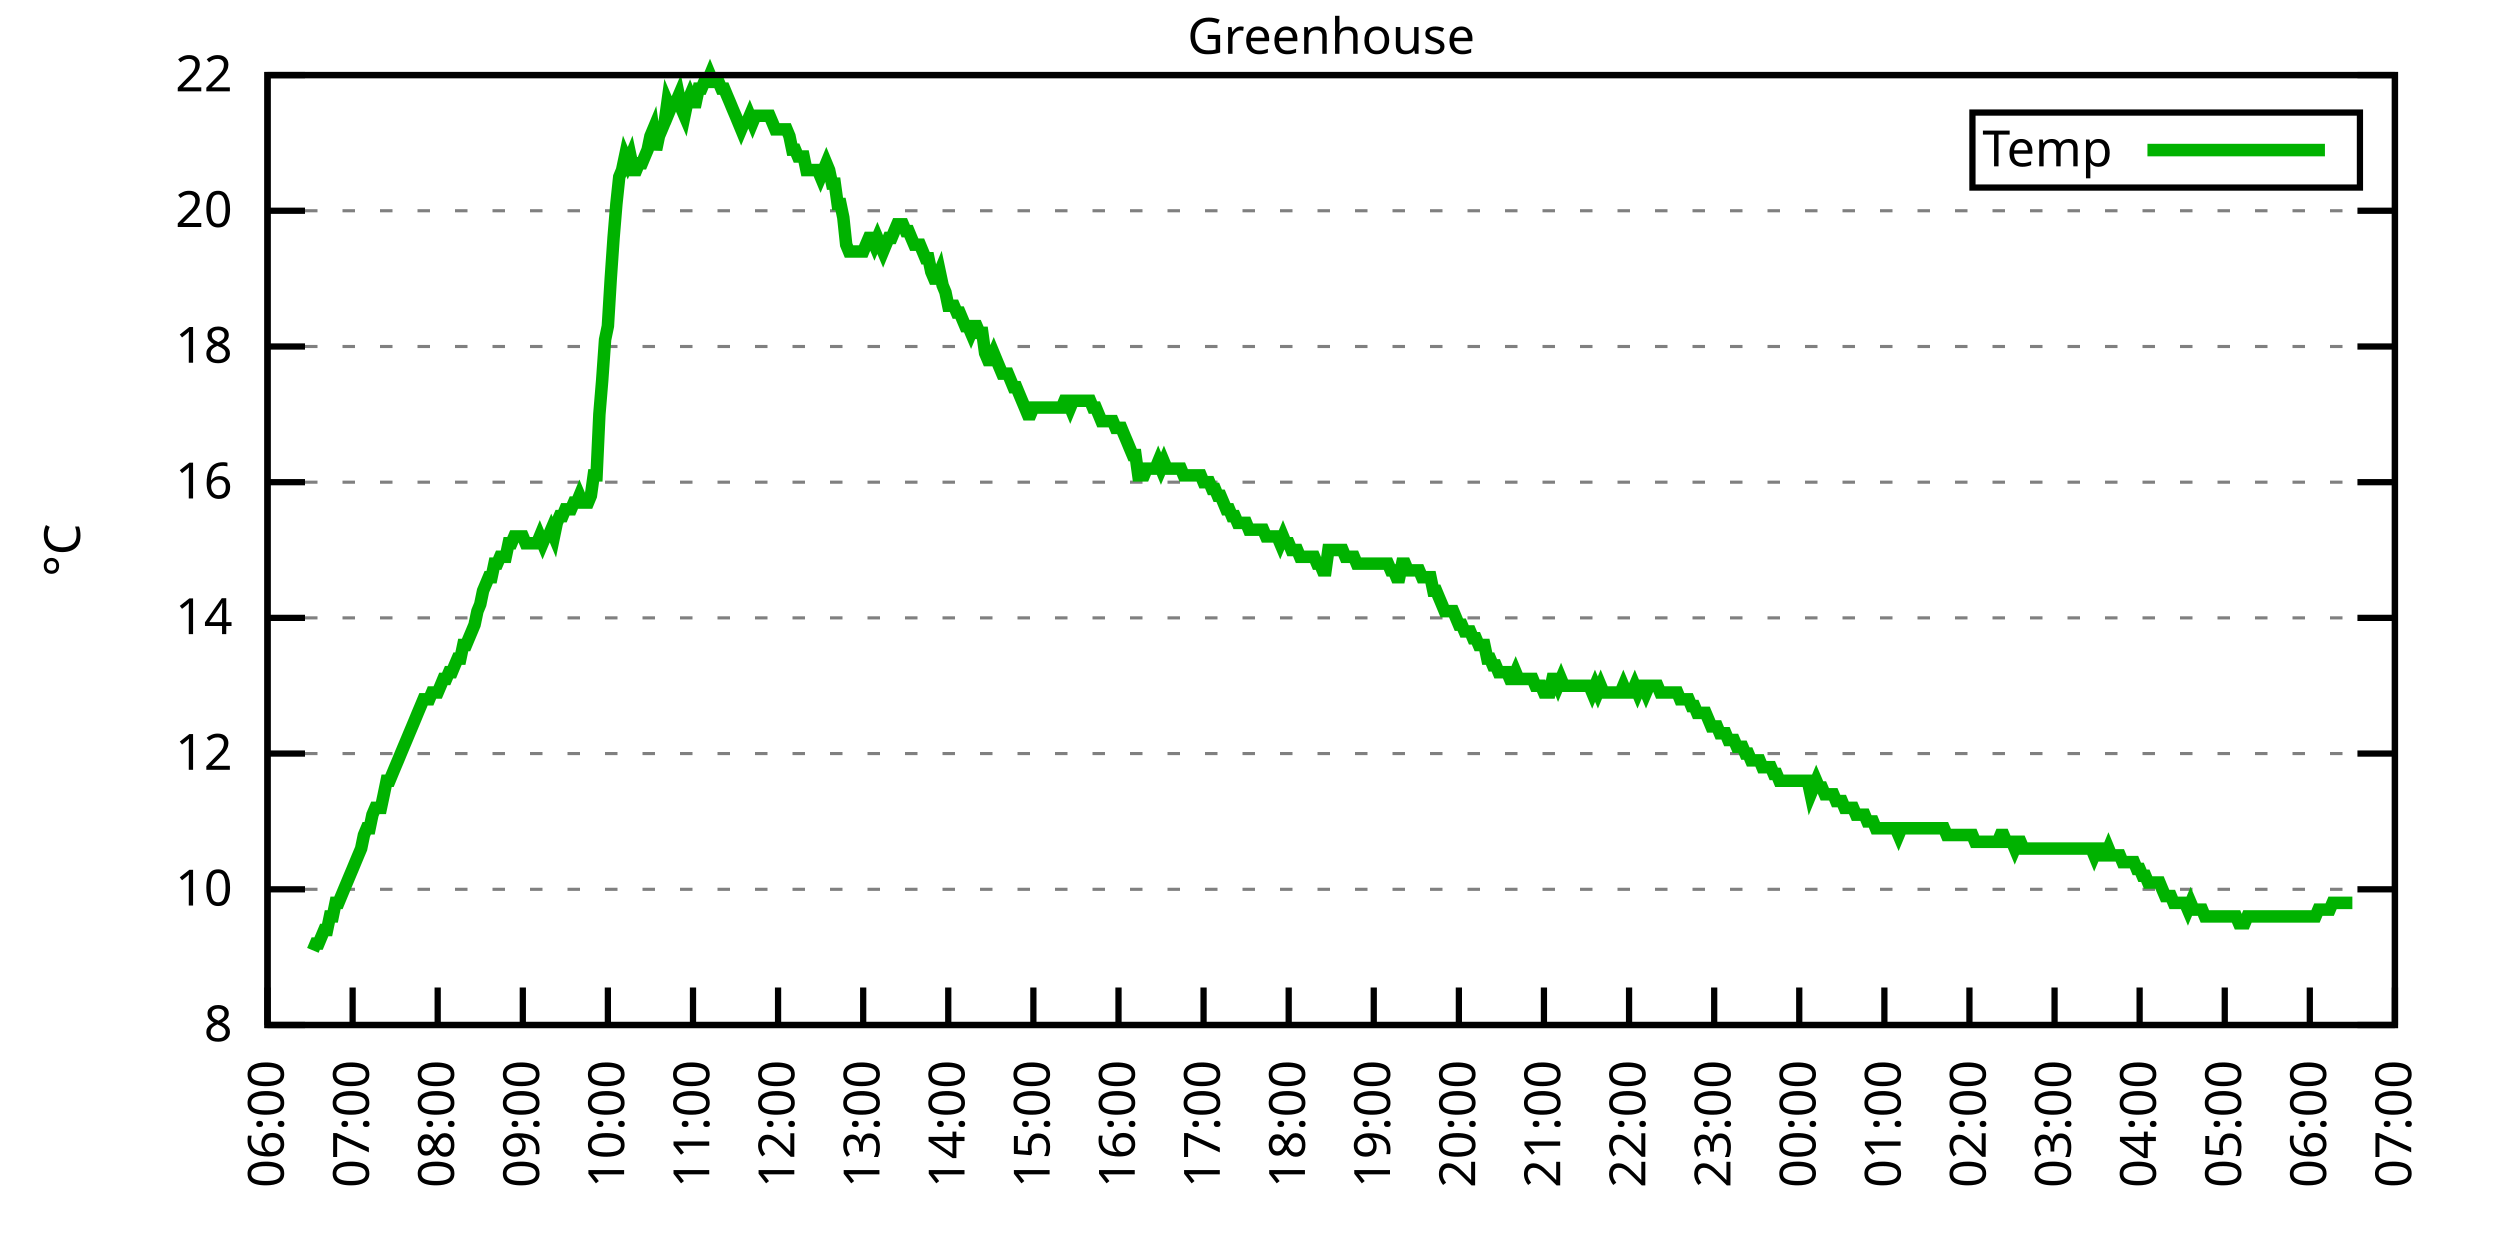
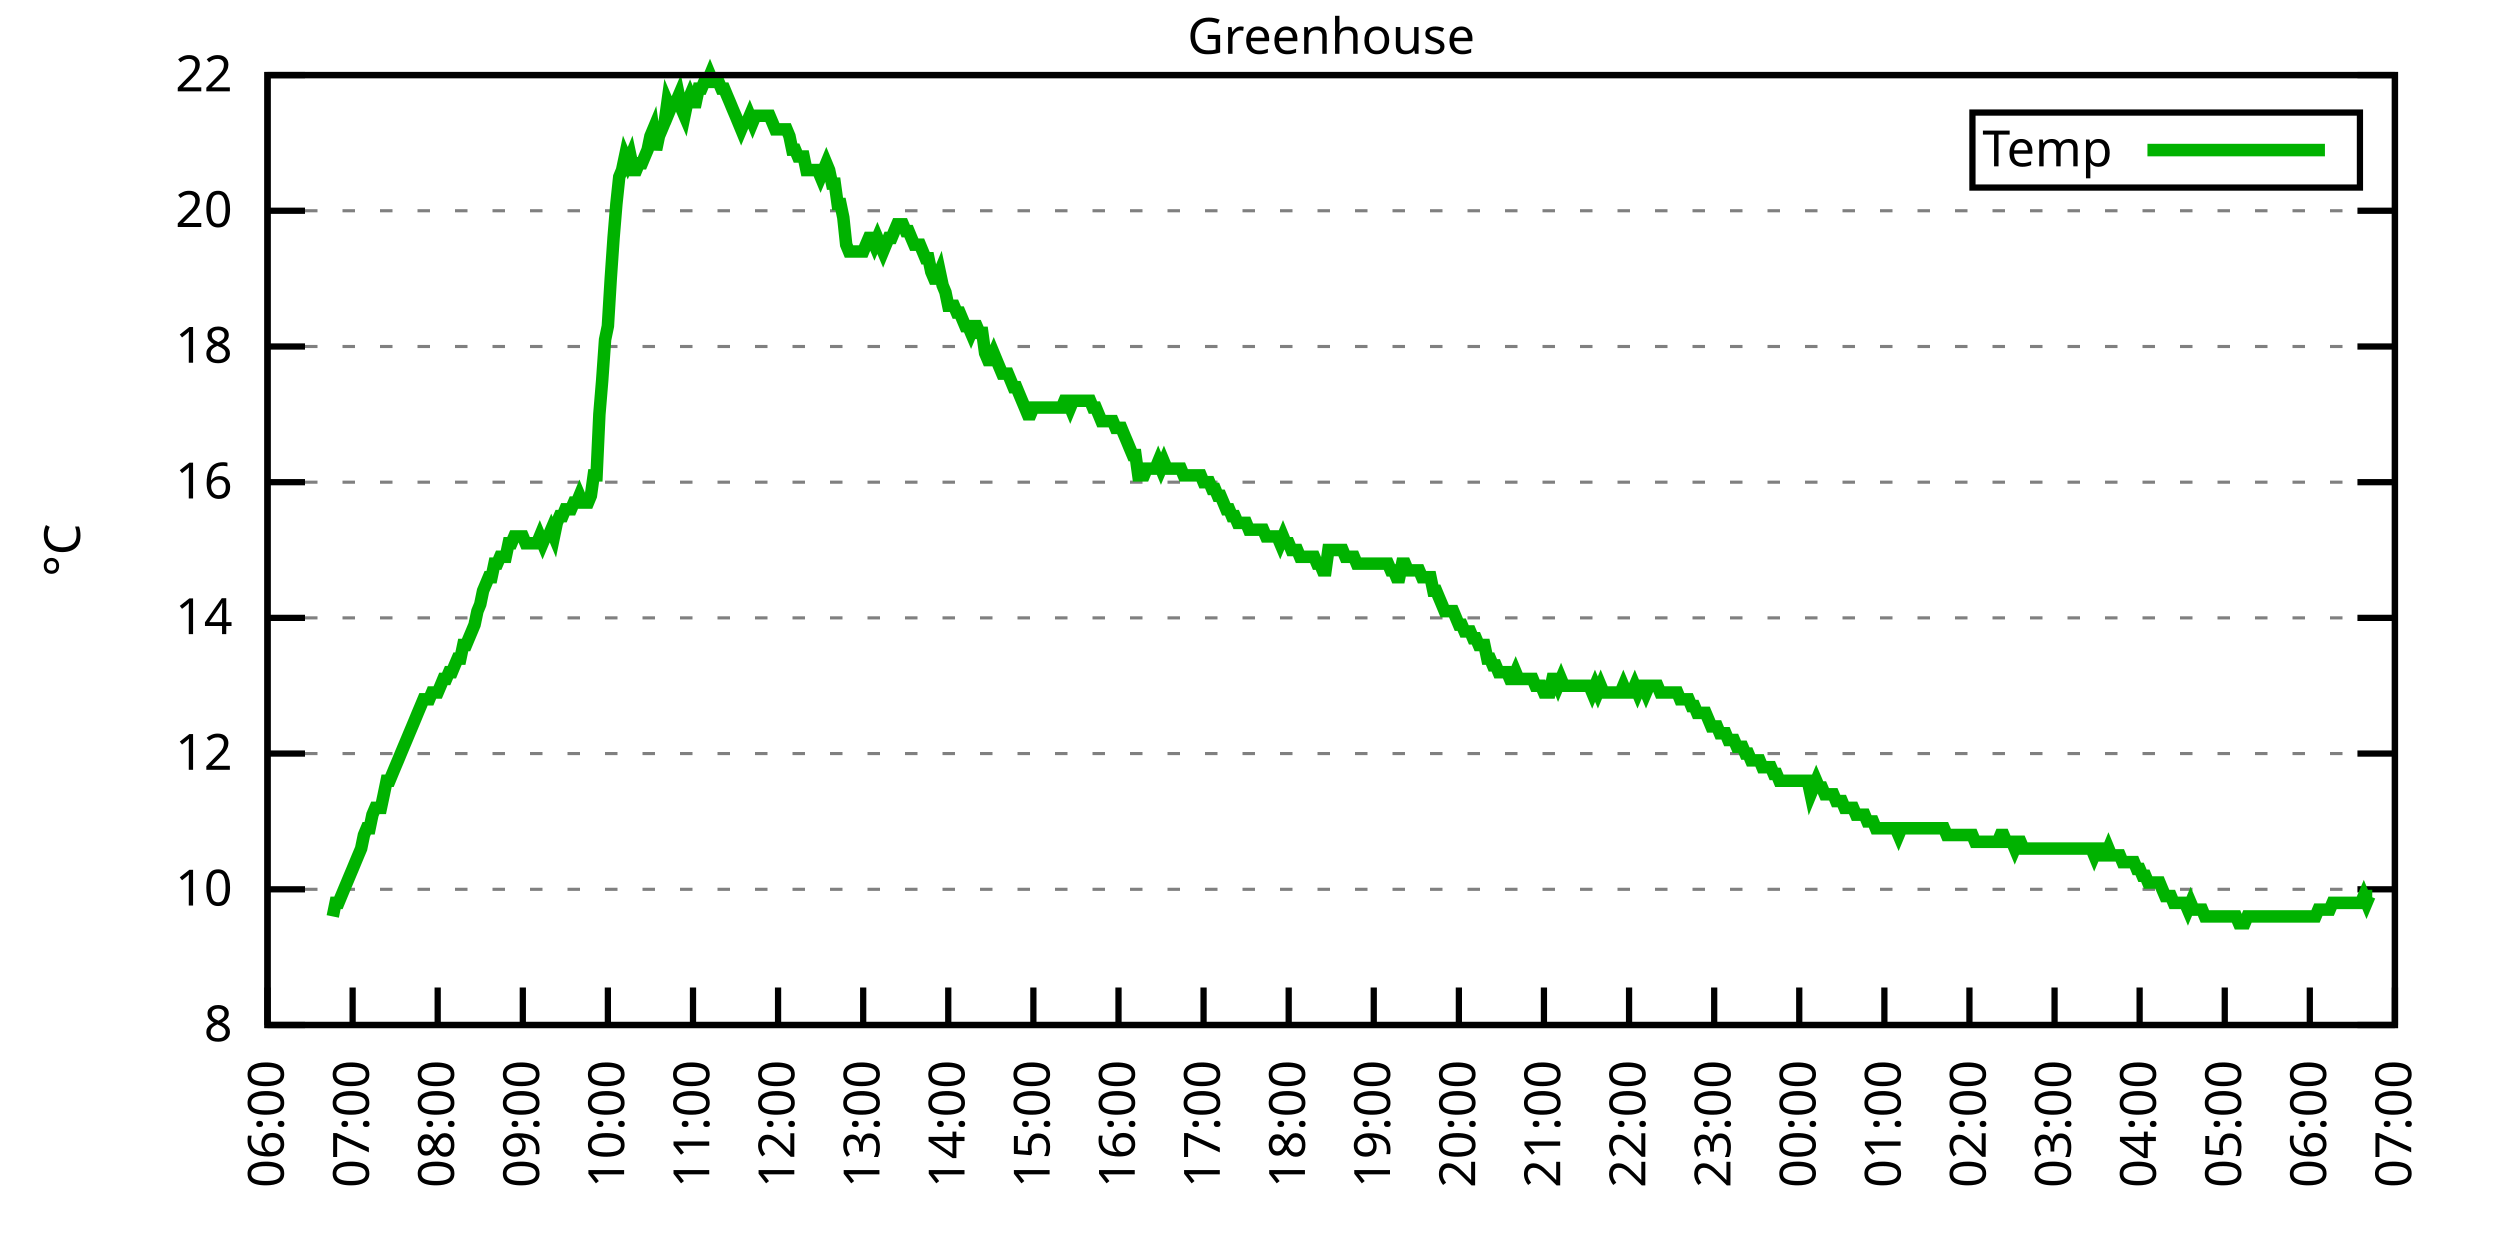
<svg xmlns="http://www.w3.org/2000/svg" xmlns:xlink="http://www.w3.org/1999/xlink" width="400" height="200" viewBox="0 0 400 200">
  <g id="gnuplot_canvas">
    <rect x="0" y="0" width="400" height="200" fill="none" />
    <defs>
      <circle id="gpDot" r="0.5" stroke-width="0.5" stroke="currentColor" />
      <path id="gpPt0" stroke-width="0.333" stroke="currentColor" d="M-1,0 h2 M0,-1 v2" />
      <path id="gpPt1" stroke-width="0.333" stroke="currentColor" d="M-1,-1 L1,1 M1,-1 L-1,1" />
      <path id="gpPt2" stroke-width="0.333" stroke="currentColor" d="M-1,0 L1,0 M0,-1 L0,1 M-1,-1 L1,1 M-1,1 L1,-1" />
      <rect id="gpPt3" stroke-width="0.333" stroke="currentColor" x="-1" y="-1" width="2" height="2" />
      <rect id="gpPt4" stroke-width="0.333" stroke="currentColor" fill="currentColor" x="-1" y="-1" width="2" height="2" />
      <circle id="gpPt5" stroke-width="0.333" stroke="currentColor" cx="0" cy="0" r="1" />
      <use xlink:href="#gpPt5" id="gpPt6" fill="currentColor" stroke="none" />
      <path id="gpPt7" stroke-width="0.333" stroke="currentColor" d="M0,-1.33 L-1.33,0.67 L1.33,0.67 z" />
      <use xlink:href="#gpPt7" id="gpPt8" fill="currentColor" stroke="none" />
      <use xlink:href="#gpPt7" id="gpPt9" stroke="currentColor" transform="rotate(180)" />
      <use xlink:href="#gpPt9" id="gpPt10" fill="currentColor" stroke="none" />
      <use xlink:href="#gpPt3" id="gpPt11" stroke="currentColor" transform="rotate(45)" />
      <use xlink:href="#gpPt11" id="gpPt12" fill="currentColor" stroke="none" />
      <path id="gpPt13" stroke-width="0.333" stroke="currentColor" d="M0,1.330 L1.265,0.411 L0.782,-1.067 L-0.782,-1.076 L-1.265,0.411 z" />
      <use xlink:href="#gpPt13" id="gpPt14" fill="currentColor" stroke="none" />
      <filter id="textbox" filterUnits="objectBoundingBox" x="0" y="0" height="1" width="1">
        <feFlood flood-color="white" flood-opacity="1" result="bgnd" />
        <feComposite in="SourceGraphic" in2="bgnd" operator="atop" />
      </filter>
      <filter id="greybox" filterUnits="objectBoundingBox" x="0" y="0" height="1" width="1">
        <feFlood flood-color="lightgrey" flood-opacity="1" result="grey" />
        <feComposite in="SourceGraphic" in2="grey" operator="atop" />
      </filter>
    </defs>
    <g fill="none" color="white" stroke="currentColor" stroke-width="1.00" stroke-linecap="butt" stroke-linejoin="miter">
</g>
    <g fill="none" color="black" stroke="currentColor" stroke-width="1.00" stroke-linecap="butt" stroke-linejoin="miter">
      <g stroke="none" shape-rendering="crispEdges">
        <polygon fill="rgb(255, 255, 255)" points="42.80,164.00 383.18,164.00 383.18,12.02 42.80,12.02 " />
      </g>
    </g>
    <g fill="none" color="black" stroke="currentColor" stroke-width="1.00" stroke-linecap="butt" stroke-linejoin="miter">
</g>
    <g fill="none" color="black" stroke="black" stroke-width="0.50" stroke-linecap="butt" stroke-linejoin="miter">
</g>
    <g fill="none" color="gray" stroke="currentColor" stroke-width="0.50" stroke-linecap="butt" stroke-linejoin="miter">
      <path stroke="gray" stroke-dasharray="2,4" class="gridline" d="M42.80,164.00 L383.19,164.00  " />
    </g>
    <g fill="none" color="gray" stroke="gray" stroke-width="1.00" stroke-linecap="butt" stroke-linejoin="miter">
</g>
    <g fill="none" color="black" stroke="currentColor" stroke-width="1.00" stroke-linecap="butt" stroke-linejoin="miter">
      <path stroke="black" d="M42.80,164.00 L48.80,164.00 M383.19,164.00 L377.19,164.00  " />
      <g transform="translate(37.20,166.60)" stroke="none" fill="black" font-family="Sans" font-size="8.00" text-anchor="end">
        <text>
          <tspan font-family="Sans"> 8</tspan>
        </text>
      </g>
    </g>
    <g fill="none" color="black" stroke="currentColor" stroke-width="1.00" stroke-linecap="butt" stroke-linejoin="miter">
</g>
    <g fill="none" color="black" stroke="black" stroke-width="0.50" stroke-linecap="butt" stroke-linejoin="miter">
</g>
    <g fill="none" color="gray" stroke="currentColor" stroke-width="0.50" stroke-linecap="butt" stroke-linejoin="miter">
      <path stroke="gray" stroke-dasharray="2,4" class="gridline" d="M42.80,142.29 L383.19,142.29  " />
    </g>
    <g fill="none" color="gray" stroke="gray" stroke-width="1.00" stroke-linecap="butt" stroke-linejoin="miter">
</g>
    <g fill="none" color="black" stroke="currentColor" stroke-width="1.00" stroke-linecap="butt" stroke-linejoin="miter">
      <path stroke="black" d="M42.80,142.29 L48.80,142.29 M383.19,142.29 L377.19,142.29  " />
      <g transform="translate(37.20,144.89)" stroke="none" fill="black" font-family="Sans" font-size="8.00" text-anchor="end">
        <text>
          <tspan font-family="Sans"> 10</tspan>
        </text>
      </g>
    </g>
    <g fill="none" color="black" stroke="currentColor" stroke-width="1.00" stroke-linecap="butt" stroke-linejoin="miter">
</g>
    <g fill="none" color="black" stroke="black" stroke-width="0.50" stroke-linecap="butt" stroke-linejoin="miter">
</g>
    <g fill="none" color="gray" stroke="currentColor" stroke-width="0.50" stroke-linecap="butt" stroke-linejoin="miter">
      <path stroke="gray" stroke-dasharray="2,4" class="gridline" d="M42.80,120.57 L383.19,120.57  " />
    </g>
    <g fill="none" color="gray" stroke="gray" stroke-width="1.00" stroke-linecap="butt" stroke-linejoin="miter">
</g>
    <g fill="none" color="black" stroke="currentColor" stroke-width="1.00" stroke-linecap="butt" stroke-linejoin="miter">
      <path stroke="black" d="M42.80,120.57 L48.80,120.57 M383.19,120.57 L377.19,120.57  " />
      <g transform="translate(37.20,123.17)" stroke="none" fill="black" font-family="Sans" font-size="8.00" text-anchor="end">
        <text>
          <tspan font-family="Sans"> 12</tspan>
        </text>
      </g>
    </g>
    <g fill="none" color="black" stroke="currentColor" stroke-width="1.00" stroke-linecap="butt" stroke-linejoin="miter">
</g>
    <g fill="none" color="black" stroke="black" stroke-width="0.50" stroke-linecap="butt" stroke-linejoin="miter">
</g>
    <g fill="none" color="gray" stroke="currentColor" stroke-width="0.50" stroke-linecap="butt" stroke-linejoin="miter">
      <path stroke="gray" stroke-dasharray="2,4" class="gridline" d="M42.80,98.86 L383.19,98.86  " />
    </g>
    <g fill="none" color="gray" stroke="gray" stroke-width="1.00" stroke-linecap="butt" stroke-linejoin="miter">
</g>
    <g fill="none" color="black" stroke="currentColor" stroke-width="1.00" stroke-linecap="butt" stroke-linejoin="miter">
      <path stroke="black" d="M42.80,98.86 L48.80,98.86 M383.19,98.86 L377.19,98.86  " />
      <g transform="translate(37.20,101.46)" stroke="none" fill="black" font-family="Sans" font-size="8.00" text-anchor="end">
        <text>
          <tspan font-family="Sans"> 14</tspan>
        </text>
      </g>
    </g>
    <g fill="none" color="black" stroke="currentColor" stroke-width="1.00" stroke-linecap="butt" stroke-linejoin="miter">
</g>
    <g fill="none" color="black" stroke="black" stroke-width="0.50" stroke-linecap="butt" stroke-linejoin="miter">
</g>
    <g fill="none" color="gray" stroke="currentColor" stroke-width="0.50" stroke-linecap="butt" stroke-linejoin="miter">
      <path stroke="gray" stroke-dasharray="2,4" class="gridline" d="M42.80,77.15 L383.19,77.15  " />
    </g>
    <g fill="none" color="gray" stroke="gray" stroke-width="1.00" stroke-linecap="butt" stroke-linejoin="miter">
</g>
    <g fill="none" color="black" stroke="currentColor" stroke-width="1.00" stroke-linecap="butt" stroke-linejoin="miter">
      <path stroke="black" d="M42.80,77.15 L48.80,77.15 M383.19,77.15 L377.19,77.15  " />
      <g transform="translate(37.20,79.75)" stroke="none" fill="black" font-family="Sans" font-size="8.00" text-anchor="end">
        <text>
          <tspan font-family="Sans"> 16</tspan>
        </text>
      </g>
    </g>
    <g fill="none" color="black" stroke="currentColor" stroke-width="1.00" stroke-linecap="butt" stroke-linejoin="miter">
</g>
    <g fill="none" color="black" stroke="black" stroke-width="0.50" stroke-linecap="butt" stroke-linejoin="miter">
</g>
    <g fill="none" color="gray" stroke="currentColor" stroke-width="0.50" stroke-linecap="butt" stroke-linejoin="miter">
      <path stroke="gray" stroke-dasharray="2,4" class="gridline" d="M42.80,55.44 L383.19,55.44  " />
    </g>
    <g fill="none" color="gray" stroke="gray" stroke-width="1.00" stroke-linecap="butt" stroke-linejoin="miter">
</g>
    <g fill="none" color="black" stroke="currentColor" stroke-width="1.00" stroke-linecap="butt" stroke-linejoin="miter">
      <path stroke="black" d="M42.80,55.44 L48.80,55.44 M383.19,55.44 L377.19,55.44  " />
      <g transform="translate(37.20,58.04)" stroke="none" fill="black" font-family="Sans" font-size="8.00" text-anchor="end">
        <text>
          <tspan font-family="Sans"> 18</tspan>
        </text>
      </g>
    </g>
    <g fill="none" color="black" stroke="currentColor" stroke-width="1.00" stroke-linecap="butt" stroke-linejoin="miter">
</g>
    <g fill="none" color="black" stroke="black" stroke-width="0.50" stroke-linecap="butt" stroke-linejoin="miter">
</g>
    <g fill="none" color="gray" stroke="currentColor" stroke-width="0.50" stroke-linecap="butt" stroke-linejoin="miter">
      <path stroke="gray" stroke-dasharray="2,4" class="gridline" d="M42.80,33.72 L383.19,33.72  " />
    </g>
    <g fill="none" color="gray" stroke="gray" stroke-width="1.00" stroke-linecap="butt" stroke-linejoin="miter">
</g>
    <g fill="none" color="black" stroke="currentColor" stroke-width="1.00" stroke-linecap="butt" stroke-linejoin="miter">
      <path stroke="black" d="M42.80,33.72 L48.80,33.72 M383.19,33.72 L377.19,33.72  " />
      <g transform="translate(37.20,36.32)" stroke="none" fill="black" font-family="Sans" font-size="8.00" text-anchor="end">
        <text>
          <tspan font-family="Sans"> 20</tspan>
        </text>
      </g>
    </g>
    <g fill="none" color="black" stroke="currentColor" stroke-width="1.00" stroke-linecap="butt" stroke-linejoin="miter">
</g>
    <g fill="none" color="black" stroke="black" stroke-width="0.50" stroke-linecap="butt" stroke-linejoin="miter">
</g>
    <g fill="none" color="gray" stroke="currentColor" stroke-width="0.50" stroke-linecap="butt" stroke-linejoin="miter">
      <path stroke="gray" stroke-dasharray="2,4" class="gridline" d="M42.80,12.01 L383.19,12.01  " />
    </g>
    <g fill="none" color="gray" stroke="gray" stroke-width="1.00" stroke-linecap="butt" stroke-linejoin="miter">
</g>
    <g fill="none" color="black" stroke="currentColor" stroke-width="1.00" stroke-linecap="butt" stroke-linejoin="miter">
      <path stroke="black" d="M42.80,12.01 L48.80,12.01 M383.19,12.01 L377.19,12.01  " />
      <g transform="translate(37.20,14.61)" stroke="none" fill="black" font-family="Sans" font-size="8.00" text-anchor="end">
        <text>
          <tspan font-family="Sans"> 22</tspan>
        </text>
      </g>
    </g>
    <g fill="none" color="black" stroke="currentColor" stroke-width="1.00" stroke-linecap="butt" stroke-linejoin="miter">
      <path stroke="black" d="M42.80,164.00 L42.80,158.00  " />
      <g transform="translate(45.40,169.60) rotate(270.00)" stroke="none" fill="black" font-family="Sans" font-size="8.00" text-anchor="end">
        <text>
          <tspan font-family="Sans">06:00</tspan>
        </text>
      </g>
    </g>
    <g fill="none" color="black" stroke="currentColor" stroke-width="1.00" stroke-linecap="butt" stroke-linejoin="miter">
      <path stroke="black" d="M56.42,164.00 L56.42,158.00  " />
      <g transform="translate(59.02,169.60) rotate(270.00)" stroke="none" fill="black" font-family="Sans" font-size="8.00" text-anchor="end">
        <text>
          <tspan font-family="Sans">07:00</tspan>
        </text>
      </g>
    </g>
    <g fill="none" color="black" stroke="currentColor" stroke-width="1.00" stroke-linecap="butt" stroke-linejoin="miter">
      <path stroke="black" d="M70.03,164.00 L70.03,158.00  " />
      <g transform="translate(72.63,169.60) rotate(270.00)" stroke="none" fill="black" font-family="Sans" font-size="8.00" text-anchor="end">
        <text>
          <tspan font-family="Sans">08:00</tspan>
        </text>
      </g>
    </g>
    <g fill="none" color="black" stroke="currentColor" stroke-width="1.00" stroke-linecap="butt" stroke-linejoin="miter">
      <path stroke="black" d="M83.65,164.00 L83.65,158.00  " />
      <g transform="translate(86.25,169.60) rotate(270.00)" stroke="none" fill="black" font-family="Sans" font-size="8.00" text-anchor="end">
        <text>
          <tspan font-family="Sans">09:00</tspan>
        </text>
      </g>
    </g>
    <g fill="none" color="black" stroke="currentColor" stroke-width="1.00" stroke-linecap="butt" stroke-linejoin="miter">
      <path stroke="black" d="M97.26,164.00 L97.26,158.00  " />
      <g transform="translate(99.86,169.60) rotate(270.00)" stroke="none" fill="black" font-family="Sans" font-size="8.00" text-anchor="end">
        <text>
          <tspan font-family="Sans">10:00</tspan>
        </text>
      </g>
    </g>
    <g fill="none" color="black" stroke="currentColor" stroke-width="1.00" stroke-linecap="butt" stroke-linejoin="miter">
      <path stroke="black" d="M110.88,164.00 L110.88,158.00  " />
      <g transform="translate(113.48,169.60) rotate(270.00)" stroke="none" fill="black" font-family="Sans" font-size="8.00" text-anchor="end">
        <text>
          <tspan font-family="Sans">11:00</tspan>
        </text>
      </g>
    </g>
    <g fill="none" color="black" stroke="currentColor" stroke-width="1.00" stroke-linecap="butt" stroke-linejoin="miter">
      <path stroke="black" d="M124.49,164.00 L124.49,158.00  " />
      <g transform="translate(127.09,169.60) rotate(270.00)" stroke="none" fill="black" font-family="Sans" font-size="8.00" text-anchor="end">
        <text>
          <tspan font-family="Sans">12:00</tspan>
        </text>
      </g>
    </g>
    <g fill="none" color="black" stroke="currentColor" stroke-width="1.00" stroke-linecap="butt" stroke-linejoin="miter">
      <path stroke="black" d="M138.11,164.00 L138.11,158.00  " />
      <g transform="translate(140.71,169.60) rotate(270.00)" stroke="none" fill="black" font-family="Sans" font-size="8.00" text-anchor="end">
        <text>
          <tspan font-family="Sans">13:00</tspan>
        </text>
      </g>
    </g>
    <g fill="none" color="black" stroke="currentColor" stroke-width="1.00" stroke-linecap="butt" stroke-linejoin="miter">
      <path stroke="black" d="M151.72,164.00 L151.72,158.00  " />
      <g transform="translate(154.32,169.60) rotate(270.00)" stroke="none" fill="black" font-family="Sans" font-size="8.00" text-anchor="end">
        <text>
          <tspan font-family="Sans">14:00</tspan>
        </text>
      </g>
    </g>
    <g fill="none" color="black" stroke="currentColor" stroke-width="1.00" stroke-linecap="butt" stroke-linejoin="miter">
      <path stroke="black" d="M165.34,164.00 L165.34,158.00  " />
      <g transform="translate(167.94,169.60) rotate(270.00)" stroke="none" fill="black" font-family="Sans" font-size="8.00" text-anchor="end">
        <text>
          <tspan font-family="Sans">15:00</tspan>
        </text>
      </g>
    </g>
    <g fill="none" color="black" stroke="currentColor" stroke-width="1.00" stroke-linecap="butt" stroke-linejoin="miter">
      <path stroke="black" d="M178.96,164.00 L178.96,158.00  " />
      <g transform="translate(181.56,169.60) rotate(270.00)" stroke="none" fill="black" font-family="Sans" font-size="8.00" text-anchor="end">
        <text>
          <tspan font-family="Sans">16:00</tspan>
        </text>
      </g>
    </g>
    <g fill="none" color="black" stroke="currentColor" stroke-width="1.00" stroke-linecap="butt" stroke-linejoin="miter">
      <path stroke="black" d="M192.57,164.00 L192.57,158.00  " />
      <g transform="translate(195.17,169.60) rotate(270.00)" stroke="none" fill="black" font-family="Sans" font-size="8.00" text-anchor="end">
        <text>
          <tspan font-family="Sans">17:00</tspan>
        </text>
      </g>
    </g>
    <g fill="none" color="black" stroke="currentColor" stroke-width="1.00" stroke-linecap="butt" stroke-linejoin="miter">
      <path stroke="black" d="M206.19,164.00 L206.19,158.00  " />
      <g transform="translate(208.79,169.60) rotate(270.00)" stroke="none" fill="black" font-family="Sans" font-size="8.00" text-anchor="end">
        <text>
          <tspan font-family="Sans">18:00</tspan>
        </text>
      </g>
    </g>
    <g fill="none" color="black" stroke="currentColor" stroke-width="1.00" stroke-linecap="butt" stroke-linejoin="miter">
      <path stroke="black" d="M219.80,164.00 L219.80,158.00  " />
      <g transform="translate(222.40,169.60) rotate(270.00)" stroke="none" fill="black" font-family="Sans" font-size="8.00" text-anchor="end">
        <text>
          <tspan font-family="Sans">19:00</tspan>
        </text>
      </g>
    </g>
    <g fill="none" color="black" stroke="currentColor" stroke-width="1.00" stroke-linecap="butt" stroke-linejoin="miter">
      <path stroke="black" d="M233.42,164.00 L233.42,158.00  " />
      <g transform="translate(236.02,169.60) rotate(270.00)" stroke="none" fill="black" font-family="Sans" font-size="8.00" text-anchor="end">
        <text>
          <tspan font-family="Sans">20:00</tspan>
        </text>
      </g>
    </g>
    <g fill="none" color="black" stroke="currentColor" stroke-width="1.00" stroke-linecap="butt" stroke-linejoin="miter">
      <path stroke="black" d="M247.03,164.00 L247.03,158.00  " />
      <g transform="translate(249.63,169.60) rotate(270.00)" stroke="none" fill="black" font-family="Sans" font-size="8.00" text-anchor="end">
        <text>
          <tspan font-family="Sans">21:00</tspan>
        </text>
      </g>
    </g>
    <g fill="none" color="black" stroke="currentColor" stroke-width="1.00" stroke-linecap="butt" stroke-linejoin="miter">
      <path stroke="black" d="M260.65,164.00 L260.65,158.00  " />
      <g transform="translate(263.25,169.60) rotate(270.00)" stroke="none" fill="black" font-family="Sans" font-size="8.00" text-anchor="end">
        <text>
          <tspan font-family="Sans">22:00</tspan>
        </text>
      </g>
    </g>
    <g fill="none" color="black" stroke="currentColor" stroke-width="1.00" stroke-linecap="butt" stroke-linejoin="miter">
      <path stroke="black" d="M274.27,164.00 L274.27,158.00  " />
      <g transform="translate(276.87,169.60) rotate(270.00)" stroke="none" fill="black" font-family="Sans" font-size="8.00" text-anchor="end">
        <text>
          <tspan font-family="Sans">23:00</tspan>
        </text>
      </g>
    </g>
    <g fill="none" color="black" stroke="currentColor" stroke-width="1.00" stroke-linecap="butt" stroke-linejoin="miter">
      <path stroke="black" d="M287.88,164.00 L287.88,158.00  " />
      <g transform="translate(290.48,169.60) rotate(270.00)" stroke="none" fill="black" font-family="Sans" font-size="8.00" text-anchor="end">
        <text>
          <tspan font-family="Sans">00:00</tspan>
        </text>
      </g>
    </g>
    <g fill="none" color="black" stroke="currentColor" stroke-width="1.00" stroke-linecap="butt" stroke-linejoin="miter">
      <path stroke="black" d="M301.50,164.00 L301.50,158.00  " />
      <g transform="translate(304.10,169.60) rotate(270.00)" stroke="none" fill="black" font-family="Sans" font-size="8.00" text-anchor="end">
        <text>
          <tspan font-family="Sans">01:00</tspan>
        </text>
      </g>
    </g>
    <g fill="none" color="black" stroke="currentColor" stroke-width="1.00" stroke-linecap="butt" stroke-linejoin="miter">
      <path stroke="black" d="M315.11,164.00 L315.11,158.00  " />
      <g transform="translate(317.71,169.60) rotate(270.00)" stroke="none" fill="black" font-family="Sans" font-size="8.00" text-anchor="end">
        <text>
          <tspan font-family="Sans">02:00</tspan>
        </text>
      </g>
    </g>
    <g fill="none" color="black" stroke="currentColor" stroke-width="1.00" stroke-linecap="butt" stroke-linejoin="miter">
      <path stroke="black" d="M328.73,164.00 L328.73,158.00  " />
      <g transform="translate(331.33,169.60) rotate(270.00)" stroke="none" fill="black" font-family="Sans" font-size="8.00" text-anchor="end">
        <text>
          <tspan font-family="Sans">03:00</tspan>
        </text>
      </g>
    </g>
    <g fill="none" color="black" stroke="currentColor" stroke-width="1.00" stroke-linecap="butt" stroke-linejoin="miter">
      <path stroke="black" d="M342.34,164.00 L342.34,158.00  " />
      <g transform="translate(344.94,169.60) rotate(270.00)" stroke="none" fill="black" font-family="Sans" font-size="8.00" text-anchor="end">
        <text>
          <tspan font-family="Sans">04:00</tspan>
        </text>
      </g>
    </g>
    <g fill="none" color="black" stroke="currentColor" stroke-width="1.00" stroke-linecap="butt" stroke-linejoin="miter">
      <path stroke="black" d="M355.96,164.00 L355.96,158.00  " />
      <g transform="translate(358.56,169.60) rotate(270.00)" stroke="none" fill="black" font-family="Sans" font-size="8.00" text-anchor="end">
        <text>
          <tspan font-family="Sans">05:00</tspan>
        </text>
      </g>
    </g>
    <g fill="none" color="black" stroke="currentColor" stroke-width="1.00" stroke-linecap="butt" stroke-linejoin="miter">
      <path stroke="black" d="M369.57,164.00 L369.57,158.00  " />
      <g transform="translate(372.17,169.60) rotate(270.00)" stroke="none" fill="black" font-family="Sans" font-size="8.00" text-anchor="end">
        <text>
          <tspan font-family="Sans">06:00</tspan>
        </text>
      </g>
    </g>
    <g fill="none" color="black" stroke="currentColor" stroke-width="1.00" stroke-linecap="butt" stroke-linejoin="miter">
      <path stroke="black" d="M383.19,164.00 L383.19,158.00  " />
      <g transform="translate(385.79,169.60) rotate(270.00)" stroke="none" fill="black" font-family="Sans" font-size="8.00" text-anchor="end">
        <text>
          <tspan font-family="Sans">07:00</tspan>
        </text>
      </g>
    </g>
    <g fill="none" color="black" stroke="currentColor" stroke-width="1.00" stroke-linecap="butt" stroke-linejoin="miter">
</g>
    <g fill="none" color="black" stroke="currentColor" stroke-width="1.00" stroke-linecap="butt" stroke-linejoin="miter">
      <path stroke="black" d="M42.80,12.01 L42.80,164.00 L383.19,164.00 L383.19,12.01 L42.80,12.01 Z  " />
    </g>
    <g fill="none" color="black" stroke="currentColor" stroke-width="1.00" stroke-linecap="butt" stroke-linejoin="miter">
</g>
    <g fill="none" color="black" stroke="currentColor" stroke-width="1.00" stroke-linecap="butt" stroke-linejoin="miter">
      <path stroke="black" d="M315.59,30.01 L315.59,18.01 L377.59,18.01 L377.59,30.01 L315.59,30.01 Z  " />
    </g>
    <g id="Greenhouse_plot_1">
      <g fill="none" color="white" stroke="black" stroke-width="2.00" stroke-linecap="butt" stroke-linejoin="miter">
</g>
      <g fill="none" color="black" stroke="currentColor" stroke-width="2.00" stroke-linecap="butt" stroke-linejoin="miter">
        <g transform="translate(337.99,26.61)" stroke="none" fill="black" font-family="Sans" font-size="8.00" text-anchor="end">
          <text>
            <tspan font-family="Sans">Temp</tspan>
          </text>
        </g>
      </g>
      <g fill="none" color="black" stroke="currentColor" stroke-width="2.00" stroke-linecap="butt" stroke-linejoin="miter">
-         <path stroke="rgb(  0, 178,   0)" d="M343.59,24.01 L371.99,24.01 M50.06,152.06 L50.52,150.97 L50.97,150.97 L51.42,149.89 L51.88,148.80 L52.33,148.80   L52.78,146.63 L53.24,146.63 L53.69,144.46 L54.15,144.46 L54.60,143.37 L55.05,142.29 L55.51,141.20 L55.96,140.12   L56.42,139.03 L56.87,137.94 L57.32,136.86 L57.78,135.77 L58.23,133.60 L58.68,132.52 L59.14,132.52 L59.59,130.35   L60.05,129.26 L60.50,129.26 L60.95,129.26 L61.41,127.09 L61.86,124.92 L62.32,124.92 L62.77,123.83 L63.22,122.75   L63.68,121.66 L64.13,120.57 L64.58,119.49 L65.04,118.40 L65.49,117.32 L65.95,116.23 L66.40,115.15 L66.85,114.06   L67.31,112.97 L67.76,111.89 L68.22,111.89 L68.67,111.89 L69.12,110.80 L69.58,110.80 L70.03,110.80 L70.49,109.72   L70.94,108.63 L71.39,108.63 L71.85,107.55 L72.30,107.55 L72.75,106.46 L73.21,105.38 L73.66,105.38 L74.12,103.20   L74.57,103.20 L75.02,102.12 L75.48,101.03 L75.93,99.95 L76.39,97.78 L76.84,96.69 L77.29,94.52 L77.75,93.43   L78.20,92.35 L78.65,92.35 L79.11,90.18 L79.56,90.18 L80.02,89.09 L80.47,89.09 L80.92,89.09 L81.38,86.92   L81.83,86.92 L82.29,85.83 L82.74,85.83 L83.19,85.83 L83.65,85.83 L84.10,86.92 L84.55,86.92 L85.01,86.92   L85.46,86.92 L85.92,86.92 L86.37,85.83 L86.82,86.92 L87.28,85.83 L87.73,85.83 L88.19,84.75 L88.64,85.83   L89.09,83.66 L89.55,82.58 L90.00,82.58 L90.45,81.49 L90.91,81.49 L91.36,81.49 L91.82,80.41 L92.27,80.41   L92.72,79.32 L93.18,80.41 L93.63,80.41 L94.09,80.41 L94.54,79.32 L94.99,76.06 L95.45,76.06 L95.90,66.29   L96.35,60.86 L96.81,54.35 L97.26,52.18 L97.72,44.58 L98.17,38.07 L98.62,32.64 L99.08,28.29 L99.53,27.21   L99.99,25.04 L100.44,26.12 L100.89,25.04 L101.35,27.21 L101.80,27.21 L102.25,26.12 L102.71,26.12 L103.16,25.04   L103.62,23.95 L104.07,21.78 L104.52,20.70 L104.98,23.95 L105.43,21.78 L105.89,20.70 L106.34,19.61 L106.79,16.35   L107.25,17.44 L107.70,16.35 L108.15,16.35 L108.61,15.27 L109.06,17.44 L109.52,18.52 L109.97,16.35 L110.42,15.27   L110.88,16.35 L111.33,16.35 L111.79,14.18 L112.24,14.18 L112.69,13.10 L113.15,13.10 L113.60,12.01 L114.05,13.10   L114.51,13.10 L114.96,13.10 L115.42,14.18 L115.87,14.18 L116.32,15.27 L116.78,16.35 L117.23,17.44 L117.69,18.52   L118.14,19.61 L118.59,20.70 L119.05,19.61 L119.50,19.61 L119.96,18.52 L120.41,19.61 L120.86,18.52 L121.32,18.52   L121.77,18.52 L122.22,18.52 L122.68,18.52 L123.13,18.52 L123.59,19.61 L124.04,20.70 L124.49,20.70 L124.95,20.70   L125.40,20.70 L125.86,20.70 L126.31,21.78 L126.76,23.95 L127.22,23.95 L127.67,25.04 L128.12,25.04 L128.58,25.04   L129.03,27.21 L129.49,27.21 L129.94,27.21 L130.39,27.21 L130.85,27.21 L131.30,28.29 L131.76,27.21 L132.21,26.12   L132.66,27.21 L133.12,29.38 L133.57,29.38 L134.02,32.64 L134.48,32.64 L134.93,34.81 L135.39,39.15 L135.84,40.24   L136.29,40.24 L136.75,40.24 L137.20,40.24 L137.66,40.24 L138.11,40.24 L138.56,39.15 L139.02,38.07 L139.47,38.07   L139.92,39.15 L140.38,38.07 L140.83,39.15 L141.29,40.24 L141.74,39.15 L142.19,38.07 L142.65,38.07 L143.10,36.98   L143.56,35.89 L144.01,35.89 L144.46,35.89 L144.92,36.98 L145.37,36.98 L145.82,38.07 L146.28,39.15 L146.73,39.15   L147.19,39.15 L147.64,40.24 L148.09,41.32 L148.55,41.32 L149.00,43.49 L149.46,44.58 L149.91,44.58 L150.36,43.49   L150.82,45.66 L151.27,46.75 L151.72,48.92 L152.18,48.92 L152.63,48.92 L153.09,50.01 L153.54,50.01 L153.99,51.09   L154.45,52.18 L154.90,52.18 L155.36,53.26 L155.81,52.18 L156.26,52.18 L156.72,53.26 L157.17,53.26 L157.62,56.52   L158.08,57.61 L158.53,57.61 L158.99,56.52 L159.44,57.61 L159.89,58.69 L160.35,59.78 L160.80,59.78 L161.26,59.78   L161.71,60.86 L162.16,61.95 L162.62,61.95 L163.07,63.04 L163.52,64.12 L163.98,65.21 L164.43,66.29 L164.89,66.29   L165.34,65.21 L165.79,65.21 L166.25,65.21 L166.70,65.21 L167.16,65.21 L167.61,65.21 L168.06,65.21 L168.52,65.21   L168.97,65.21 L169.43,65.21 L169.88,65.21 L170.33,64.12 L170.79,64.12 L171.24,65.21 L171.69,64.12 L172.15,64.12   L172.60,64.12 L173.06,64.12 L173.51,64.12 L173.96,64.12 L174.42,64.12 L174.87,65.21 L175.33,65.21 L175.78,66.29   L176.23,67.38 L176.69,67.38 L177.14,67.38 L177.59,67.38 L178.05,67.38 L178.50,68.46 L178.96,68.46 L179.41,68.46   L179.86,69.55 L180.32,70.63 L180.77,71.72 L181.23,72.81 L181.68,72.81 L182.13,76.06 L182.59,76.06 L183.04,76.06   L183.49,74.98 L183.95,74.98 L184.40,74.98 L184.86,74.98 L185.31,73.89 L185.76,74.98 L186.22,73.89 L186.67,74.98   L187.13,74.98 L187.58,74.98 L188.03,74.98 L188.49,74.98 L188.94,74.98 L189.39,76.06 L189.85,76.06 L190.30,76.06   L190.76,76.06 L191.21,76.06 L191.66,76.06 L192.12,76.06 L192.57,77.15 L193.03,77.15 L193.48,77.15 L193.93,78.23   L194.39,78.23 L194.84,79.32 L195.29,79.32 L195.75,80.41 L196.20,81.49 L196.66,81.49 L197.11,82.58 L197.56,82.58   L198.02,83.66 L198.47,83.66 L198.93,83.66 L199.38,83.66 L199.83,84.75 L200.29,84.75 L200.74,84.75 L201.19,84.75   L201.65,84.75 L202.10,84.75 L202.56,85.83 L203.01,85.83 L203.46,85.83 L203.92,85.83 L204.37,85.83 L204.83,86.92   L205.28,85.83 L205.73,86.92 L206.19,86.92 L206.64,88.00 L207.09,88.00 L207.55,88.00 L208.00,89.09 L208.46,89.09   L208.91,89.09 L209.36,89.09 L209.82,89.09 L210.27,89.09 L210.73,90.18 L211.18,90.18 L211.63,91.26 L212.09,91.26   L212.54,88.00 L213.00,88.00 L213.45,88.00 L213.90,88.00 L214.36,88.00 L214.81,88.00 L215.26,89.09 L215.72,89.09   L216.17,89.09 L216.63,89.09 L217.08,90.18 L217.53,90.18 L217.99,90.18 L218.44,90.18 L218.90,90.18 L219.35,90.18   L219.80,90.18 L220.26,90.18 L220.71,90.18 L221.16,90.18 L221.62,90.18 L222.07,90.18 L222.53,91.26 L222.98,91.26   L223.43,92.35 L223.89,92.35 L224.34,90.18 L224.80,90.18 L225.25,91.26 L225.70,91.26 L226.16,91.26 L226.61,91.26   L227.06,91.26 L227.52,92.35 L227.97,92.35 L228.43,92.35 L228.88,92.35 L229.33,94.52 L229.79,94.52 L230.24,95.60   L230.70,96.69 L231.15,97.78 L231.60,97.78 L232.06,97.78 L232.51,97.78 L232.96,98.86 L233.42,99.95 L233.87,99.95   L234.33,101.03 L234.78,101.03 L235.23,101.03 L235.69,102.12 L236.14,102.12 L236.60,103.20 L237.05,103.20 L237.50,103.20   L237.96,105.38 L238.41,105.38 L238.86,106.46 L239.32,106.46 L239.77,107.55 L240.23,107.55 L240.68,107.55 L241.13,107.55   L241.59,108.63 L242.04,108.63 L242.50,107.55 L242.95,108.63 L243.40,108.63 L243.86,108.63 L244.31,108.63 L244.76,108.63   L245.22,108.63 L245.67,109.72 L246.13,109.72 L246.58,109.72 L247.03,110.80 L247.49,110.80 L247.94,110.80 L248.40,108.63   L248.85,108.63 L249.30,109.72 L249.76,108.63 L250.21,109.72 L250.66,109.72 L251.12,109.72 L251.57,109.72 L252.03,109.72   L252.48,109.72 L252.93,109.72 L253.39,109.72 L253.84,109.72 L254.30,109.72 L254.75,110.80 L255.20,109.72 L255.66,110.80   L256.11,109.72 L256.56,110.80 L257.02,110.80 L257.47,110.80 L257.93,110.80 L258.38,110.80 L258.83,110.80 L259.29,110.80   L259.74,109.72 L260.20,110.80 L260.65,110.80 L261.10,110.80 L261.56,109.72 L262.01,110.80 L262.47,109.72 L262.92,109.72   L263.37,110.80 L263.83,109.72 L264.28,109.72 L264.73,109.72 L265.19,109.72 L265.64,110.80 L266.10,110.80 L266.55,110.80   L267.00,110.80 L267.46,110.80 L267.91,110.80 L268.37,110.80 L268.82,111.89 L269.27,111.89 L269.73,111.89 L270.18,111.89   L270.63,112.97 L271.09,112.97 L271.54,114.06 L272.00,114.06 L272.45,114.06 L272.90,114.06 L273.36,115.15 L273.81,116.23   L274.27,116.23 L274.72,116.23 L275.17,117.32 L275.63,117.32 L276.08,117.32 L276.53,118.40 L276.99,118.40 L277.44,118.40   L277.90,119.49 L278.35,119.49 L278.80,119.49 L279.26,120.57 L279.71,120.57 L280.17,121.66 L280.62,121.66 L281.07,121.66   L281.53,121.66 L281.98,122.75 L282.43,122.75 L282.89,122.75 L283.34,122.75 L283.80,123.83 L284.25,123.83 L284.70,124.92   L285.16,124.92 L285.61,124.92 L286.07,124.92 L286.52,124.92 L286.97,124.92 L287.43,124.92 L287.88,124.92 L288.33,124.92   L288.79,124.92 L289.24,124.92 L289.70,127.09 L290.15,126.00 L290.60,124.92 L291.06,126.00 L291.51,126.00 L291.97,127.09   L292.42,127.09 L292.87,127.09 L293.33,127.09 L293.78,128.17 L294.23,128.17 L294.69,128.17 L295.14,129.26 L295.60,129.26   L296.05,129.26 L296.50,129.26 L296.96,130.35 L297.41,130.35 L297.87,130.35 L298.32,130.35 L298.77,131.43 L299.23,131.43   L299.68,131.43 L300.13,132.52 L300.59,132.52 L301.04,132.52 L301.50,132.52 L301.95,132.52 L302.40,132.52 L302.86,132.52   L303.31,132.52 L303.77,133.60 L304.22,132.52 L304.67,132.52 L305.13,132.52 L305.58,132.52 L306.03,132.52 L306.49,132.52   L306.94,132.52 L307.40,132.52 L307.85,132.52 L308.30,132.52 L308.76,132.52 L309.21,132.52 L309.67,132.52 L310.12,132.52   L310.57,132.52 L311.03,132.52 L311.48,133.60 L311.94,133.60 L312.39,133.60 L312.84,133.60 L313.30,133.60 L313.75,133.60   L314.20,133.60 L314.66,133.60 L315.11,133.60 L315.57,133.60 L316.02,134.69 L316.47,134.69 L316.93,134.69 L317.38,134.69   L317.84,134.69 L318.29,134.69 L318.74,134.69 L319.20,134.69 L319.65,134.69 L320.10,133.60 L320.56,133.60 L321.01,134.69   L321.47,134.69 L321.92,134.69 L322.37,135.77 L322.83,134.69 L323.28,134.69 L323.74,135.77 L324.19,135.77 L324.64,135.77   L325.10,135.77 L325.55,135.77 L326.00,135.77 L326.46,135.77 L326.91,135.77 L327.37,135.77 L327.82,135.77 L328.27,135.77   L328.73,135.77 L329.18,135.77 L329.64,135.77 L330.09,135.77 L330.54,135.77 L331.00,135.77 L331.45,135.77 L331.90,135.77   L332.36,135.77 L332.81,135.77 L333.27,135.77 L333.72,135.77 L334.17,135.77 L334.63,135.77 L335.08,136.86 L335.54,135.77   L335.99,135.77 L336.44,136.86 L336.90,136.86 L337.35,135.77 L337.80,136.86 L338.26,136.86 L338.71,136.86 L339.17,136.86   L339.62,137.94 L340.07,137.94 L340.53,137.94 L340.98,137.94 L341.44,137.94 L341.89,139.03 L342.34,139.03 L342.80,140.12   L343.25,140.12 L343.70,141.20 L344.16,141.20 L344.61,141.20 L345.07,141.20 L345.52,141.20 L345.97,142.29 L346.43,143.37   L346.88,143.37 L347.34,143.37 L347.79,144.46 L348.24,144.46 L348.70,144.46 L349.15,144.46 L349.60,144.46 L350.06,145.54   L350.51,144.46 L350.97,145.54 L351.42,145.54 L351.87,145.54 L352.33,145.54 L352.78,146.63 L353.24,146.63 L353.69,146.63   L354.14,146.63 L354.60,146.63 L355.05,146.63 L355.50,146.63 L355.96,146.63 L356.41,146.63 L356.87,146.63 L357.32,146.63   L357.77,146.63 L358.23,147.72 L358.68,147.72 L359.14,147.72 L359.59,146.63 L360.04,146.63 L360.50,146.63 L360.95,146.63   L361.41,146.63 L361.86,146.63 L362.31,146.63 L362.77,146.63 L363.22,146.63 L363.67,146.63 L364.13,146.63 L364.58,146.63   L365.04,146.63 L365.49,146.63 L365.94,146.63 L366.40,146.63 L366.85,146.63 L367.31,146.63 L367.76,146.63 L368.21,146.63   L368.67,146.63 L369.12,146.63 L369.57,146.63 L370.03,146.63 L370.48,146.63 L370.94,145.54 L371.39,145.54 L371.84,145.54   L372.30,145.54 L372.75,145.54 L373.21,144.46 L373.66,144.46 L374.11,144.46 L374.57,144.46 L375.02,144.46 L375.47,144.46   L375.93,144.46 L376.38,144.46  " />
+         <path stroke="rgb(  0, 178,   0)" d="M343.59,24.01 L371.99,24.01 M53.24,146.63 L53.69,144.46 L54.15,144.46 L54.60,143.37 L55.05,142.29 L55.51,141.20   L55.96,140.12 L56.42,139.03 L56.87,137.94 L57.32,136.86 L57.78,135.77 L58.23,133.60 L58.68,132.52 L59.14,132.52   L59.59,130.35 L60.05,129.26 L60.50,129.26 L60.95,129.26 L61.41,127.09 L61.86,124.92 L62.32,124.92 L62.77,123.83   L63.22,122.75 L63.68,121.66 L64.13,120.57 L64.58,119.49 L65.04,118.40 L65.49,117.32 L65.95,116.23 L66.40,115.15   L66.85,114.06 L67.31,112.97 L67.76,111.89 L68.22,111.89 L68.67,111.89 L69.12,110.80 L69.58,110.80 L70.03,110.80   L70.49,109.72 L70.94,108.63 L71.39,108.63 L71.85,107.55 L72.30,107.55 L72.75,106.46 L73.21,105.38 L73.66,105.38   L74.12,103.20 L74.57,103.20 L75.02,102.12 L75.48,101.03 L75.93,99.95 L76.39,97.78 L76.84,96.69 L77.29,94.52   L77.75,93.43 L78.20,92.35 L78.65,92.35 L79.11,90.18 L79.56,90.18 L80.02,89.09 L80.47,89.09 L80.92,89.09   L81.38,86.92 L81.83,86.92 L82.29,85.83 L82.74,85.83 L83.19,85.83 L83.65,85.83 L84.10,86.92 L84.55,86.92   L85.01,86.92 L85.46,86.92 L85.92,86.92 L86.37,85.83 L86.82,86.92 L87.28,85.83 L87.73,85.83 L88.19,84.75   L88.64,85.83 L89.09,83.66 L89.55,82.58 L90.00,82.58 L90.45,81.49 L90.91,81.49 L91.36,81.49 L91.82,80.41   L92.27,80.41 L92.72,79.32 L93.18,80.41 L93.63,80.41 L94.09,80.41 L94.54,79.32 L94.99,76.06 L95.45,76.06   L95.90,66.29 L96.35,60.86 L96.81,54.35 L97.26,52.18 L97.72,44.58 L98.17,38.07 L98.62,32.64 L99.08,28.29   L99.53,27.21 L99.99,25.04 L100.44,26.12 L100.89,25.04 L101.35,27.21 L101.80,27.21 L102.25,26.12 L102.71,26.12   L103.16,25.04 L103.62,23.95 L104.07,21.78 L104.52,20.70 L104.98,23.95 L105.43,21.78 L105.89,20.70 L106.34,19.61   L106.79,16.35 L107.25,17.44 L107.70,16.35 L108.15,16.35 L108.61,15.27 L109.06,17.44 L109.52,18.52 L109.97,16.35   L110.42,15.27 L110.88,16.35 L111.33,16.35 L111.79,14.18 L112.24,14.18 L112.69,13.10 L113.15,13.10 L113.60,12.01   L114.05,13.10 L114.51,13.10 L114.96,13.10 L115.42,14.18 L115.87,14.18 L116.32,15.27 L116.78,16.35 L117.23,17.44   L117.69,18.52 L118.14,19.61 L118.59,20.70 L119.05,19.61 L119.50,19.61 L119.96,18.52 L120.41,19.61 L120.86,18.52   L121.32,18.52 L121.77,18.52 L122.22,18.52 L122.68,18.52 L123.13,18.52 L123.59,19.61 L124.04,20.70 L124.49,20.70   L124.95,20.70 L125.40,20.70 L125.86,20.70 L126.31,21.78 L126.76,23.95 L127.22,23.95 L127.67,25.04 L128.12,25.04   L128.58,25.04 L129.03,27.21 L129.49,27.21 L129.94,27.21 L130.39,27.21 L130.85,27.21 L131.30,28.29 L131.76,27.21   L132.21,26.12 L132.66,27.21 L133.12,29.38 L133.57,29.38 L134.02,32.64 L134.48,32.64 L134.93,34.81 L135.39,39.15   L135.84,40.24 L136.29,40.24 L136.75,40.24 L137.20,40.24 L137.66,40.24 L138.11,40.24 L138.56,39.15 L139.02,38.07   L139.47,38.07 L139.92,39.15 L140.38,38.07 L140.83,39.15 L141.29,40.24 L141.74,39.15 L142.19,38.07 L142.65,38.07   L143.10,36.98 L143.56,35.89 L144.01,35.89 L144.46,35.89 L144.92,36.98 L145.37,36.98 L145.82,38.07 L146.28,39.15   L146.73,39.15 L147.19,39.15 L147.64,40.24 L148.09,41.32 L148.55,41.32 L149.00,43.49 L149.46,44.58 L149.91,44.58   L150.36,43.49 L150.82,45.66 L151.27,46.75 L151.72,48.92 L152.18,48.92 L152.63,48.92 L153.09,50.01 L153.54,50.01   L153.99,51.09 L154.45,52.18 L154.90,52.18 L155.36,53.26 L155.81,52.18 L156.26,52.18 L156.72,53.26 L157.17,53.26   L157.62,56.52 L158.08,57.61 L158.53,57.61 L158.99,56.52 L159.44,57.61 L159.89,58.69 L160.35,59.78 L160.80,59.78   L161.26,59.78 L161.71,60.86 L162.16,61.95 L162.62,61.95 L163.07,63.04 L163.52,64.12 L163.98,65.21 L164.43,66.29   L164.89,66.29 L165.34,65.21 L165.79,65.21 L166.25,65.21 L166.70,65.21 L167.16,65.21 L167.61,65.21 L168.06,65.21   L168.52,65.21 L168.97,65.21 L169.43,65.21 L169.88,65.21 L170.33,64.12 L170.79,64.12 L171.24,65.21 L171.69,64.12   L172.15,64.12 L172.60,64.12 L173.06,64.12 L173.51,64.12 L173.96,64.12 L174.42,64.12 L174.87,65.21 L175.33,65.21   L175.78,66.29 L176.23,67.38 L176.69,67.38 L177.14,67.38 L177.59,67.38 L178.05,67.38 L178.50,68.46 L178.96,68.46   L179.41,68.46 L179.86,69.55 L180.32,70.63 L180.77,71.72 L181.23,72.81 L181.68,72.81 L182.13,76.06 L182.59,76.06   L183.04,76.06 L183.49,74.98 L183.95,74.98 L184.40,74.98 L184.86,74.98 L185.31,73.89 L185.76,74.98 L186.22,73.89   L186.67,74.98 L187.13,74.98 L187.58,74.98 L188.03,74.98 L188.49,74.98 L188.94,74.98 L189.39,76.06 L189.85,76.06   L190.30,76.06 L190.76,76.06 L191.21,76.06 L191.66,76.06 L192.12,76.06 L192.57,77.15 L193.03,77.15 L193.48,77.15   L193.93,78.23 L194.39,78.23 L194.84,79.32 L195.29,79.32 L195.75,80.41 L196.20,81.49 L196.66,81.49 L197.11,82.58   L197.56,82.58 L198.02,83.66 L198.47,83.66 L198.93,83.66 L199.38,83.66 L199.83,84.75 L200.29,84.75 L200.74,84.75   L201.19,84.75 L201.65,84.75 L202.10,84.75 L202.56,85.83 L203.01,85.83 L203.46,85.83 L203.92,85.83 L204.37,85.83   L204.83,86.92 L205.28,85.83 L205.73,86.92 L206.19,86.92 L206.64,88.00 L207.09,88.00 L207.55,88.00 L208.00,89.09   L208.46,89.09 L208.91,89.09 L209.36,89.09 L209.82,89.09 L210.27,89.09 L210.73,90.18 L211.18,90.18 L211.63,91.26   L212.09,91.26 L212.54,88.00 L213.00,88.00 L213.45,88.00 L213.90,88.00 L214.36,88.00 L214.81,88.00 L215.26,89.09   L215.72,89.09 L216.17,89.09 L216.63,89.09 L217.08,90.18 L217.53,90.18 L217.99,90.18 L218.44,90.18 L218.90,90.18   L219.35,90.18 L219.80,90.18 L220.26,90.18 L220.71,90.18 L221.16,90.18 L221.62,90.18 L222.07,90.18 L222.53,91.26   L222.98,91.26 L223.43,92.35 L223.89,92.35 L224.34,90.18 L224.80,90.18 L225.25,91.26 L225.70,91.26 L226.16,91.26   L226.61,91.26 L227.06,91.26 L227.52,92.35 L227.97,92.35 L228.43,92.35 L228.88,92.35 L229.33,94.52 L229.79,94.52   L230.24,95.60 L230.70,96.69 L231.15,97.78 L231.60,97.78 L232.06,97.78 L232.51,97.78 L232.96,98.86 L233.42,99.95   L233.87,99.95 L234.33,101.03 L234.78,101.03 L235.23,101.03 L235.69,102.12 L236.14,102.12 L236.60,103.20 L237.05,103.20   L237.50,103.20 L237.96,105.38 L238.41,105.38 L238.86,106.46 L239.32,106.46 L239.77,107.55 L240.23,107.55 L240.68,107.55   L241.13,107.55 L241.59,108.63 L242.04,108.63 L242.50,107.55 L242.95,108.63 L243.40,108.63 L243.86,108.63 L244.31,108.63   L244.76,108.63 L245.22,108.63 L245.67,109.72 L246.13,109.72 L246.58,109.72 L247.03,110.80 L247.49,110.80 L247.94,110.80   L248.40,108.63 L248.85,108.63 L249.30,109.72 L249.76,108.63 L250.21,109.72 L250.66,109.72 L251.12,109.72 L251.57,109.72   L252.03,109.72 L252.48,109.72 L252.93,109.72 L253.39,109.72 L253.84,109.72 L254.30,109.72 L254.75,110.80 L255.20,109.72   L255.66,110.80 L256.11,109.72 L256.56,110.80 L257.02,110.80 L257.47,110.80 L257.93,110.80 L258.38,110.80 L258.83,110.80   L259.29,110.80 L259.74,109.72 L260.20,110.80 L260.65,110.80 L261.10,110.80 L261.56,109.72 L262.01,110.80 L262.47,109.72   L262.92,109.72 L263.37,110.80 L263.83,109.72 L264.28,109.72 L264.73,109.72 L265.19,109.72 L265.64,110.80 L266.10,110.80   L266.55,110.80 L267.00,110.80 L267.46,110.80 L267.91,110.80 L268.37,110.80 L268.82,111.89 L269.27,111.89 L269.73,111.89   L270.18,111.89 L270.63,112.97 L271.09,112.97 L271.54,114.06 L272.00,114.06 L272.45,114.06 L272.90,114.06 L273.36,115.15   L273.81,116.23 L274.27,116.23 L274.72,116.23 L275.17,117.32 L275.63,117.32 L276.08,117.32 L276.53,118.40 L276.99,118.40   L277.44,118.40 L277.90,119.49 L278.35,119.49 L278.80,119.49 L279.26,120.57 L279.71,120.57 L280.17,121.66 L280.62,121.66   L281.07,121.66 L281.53,121.66 L281.98,122.75 L282.43,122.75 L282.89,122.75 L283.34,122.75 L283.80,123.83 L284.25,123.83   L284.70,124.92 L285.16,124.92 L285.61,124.92 L286.07,124.92 L286.52,124.92 L286.97,124.92 L287.43,124.92 L287.88,124.92   L288.33,124.92 L288.79,124.92 L289.24,124.92 L289.70,127.09 L290.15,126.00 L290.60,124.92 L291.06,126.00 L291.51,126.00   L291.97,127.09 L292.42,127.09 L292.87,127.09 L293.33,127.09 L293.78,128.17 L294.23,128.17 L294.69,128.17 L295.14,129.26   L295.60,129.26 L296.05,129.26 L296.50,129.26 L296.96,130.35 L297.41,130.35 L297.87,130.35 L298.32,130.35 L298.77,131.43   L299.23,131.43 L299.68,131.43 L300.13,132.52 L300.59,132.52 L301.04,132.52 L301.50,132.52 L301.95,132.52 L302.40,132.52   L302.86,132.52 L303.31,132.52 L303.77,133.60 L304.22,132.52 L304.67,132.52 L305.13,132.52 L305.58,132.52 L306.03,132.52   L306.49,132.52 L306.94,132.52 L307.40,132.52 L307.85,132.52 L308.30,132.52 L308.76,132.52 L309.21,132.52 L309.67,132.52   L310.12,132.52 L310.57,132.52 L311.03,132.52 L311.48,133.60 L311.94,133.60 L312.39,133.60 L312.84,133.60 L313.30,133.60   L313.75,133.60 L314.20,133.60 L314.66,133.60 L315.11,133.60 L315.57,133.60 L316.02,134.69 L316.47,134.69 L316.93,134.69   L317.38,134.69 L317.84,134.69 L318.29,134.69 L318.74,134.69 L319.20,134.69 L319.65,134.69 L320.10,133.60 L320.56,133.60   L321.01,134.69 L321.47,134.69 L321.92,134.69 L322.37,135.77 L322.83,134.69 L323.28,134.69 L323.74,135.77 L324.19,135.77   L324.64,135.77 L325.10,135.77 L325.55,135.77 L326.00,135.77 L326.46,135.77 L326.91,135.77 L327.37,135.77 L327.82,135.77   L328.27,135.77 L328.73,135.77 L329.18,135.77 L329.64,135.77 L330.09,135.77 L330.54,135.77 L331.00,135.77 L331.45,135.77   L331.90,135.77 L332.36,135.77 L332.81,135.77 L333.27,135.77 L333.72,135.77 L334.17,135.77 L334.63,135.77 L335.08,136.86   L335.54,135.77 L335.99,135.77 L336.44,136.86 L336.90,136.86 L337.35,135.77 L337.80,136.86 L338.26,136.86 L338.71,136.86   L339.17,136.86 L339.62,137.94 L340.07,137.94 L340.53,137.94 L340.98,137.94 L341.44,137.94 L341.89,139.03 L342.34,139.03   L342.80,140.12 L343.25,140.12 L343.70,141.20 L344.16,141.20 L344.61,141.20 L345.07,141.20 L345.52,141.20 L345.97,142.29   L346.43,143.37 L346.88,143.37 L347.34,143.37 L347.79,144.46 L348.24,144.46 L348.70,144.46 L349.15,144.46 L349.60,144.46   L350.06,145.54 L350.51,144.46 L350.97,145.54 L351.42,145.54 L351.87,145.54 L352.33,145.54 L352.78,146.63 L353.24,146.63   L353.69,146.63 L354.14,146.63 L354.60,146.63 L355.05,146.63 L355.50,146.63 L355.96,146.63 L356.41,146.63 L356.87,146.63   L357.32,146.63 L357.77,146.63 L358.23,147.72 L358.68,147.72 L359.14,147.72 L359.59,146.63 L360.04,146.63 L360.50,146.63   L360.95,146.63 L361.41,146.63 L361.86,146.63 L362.31,146.63 L362.77,146.63 L363.22,146.63 L363.67,146.63 L364.13,146.63   L364.58,146.63 L365.04,146.63 L365.49,146.63 L365.94,146.63 L366.40,146.63 L366.85,146.63 L367.31,146.63 L367.76,146.63   L368.21,146.63 L368.67,146.63 L369.12,146.63 L369.57,146.63 L370.03,146.63 L370.48,146.63 L370.94,145.54 L371.39,145.54   L371.84,145.54 L372.30,145.54 L372.75,145.54 L373.21,144.46 L373.66,144.46 L374.11,144.46 L374.57,144.46 L375.02,144.46   L375.47,144.46 L375.93,144.46 L376.38,144.46 L376.84,144.46 L377.29,144.46 L377.74,144.46 L378.20,143.37 L378.65,144.46   L379.11,143.37 L379.56,143.37  " />
      </g>
    </g>
    <g fill="none" color="black" stroke="currentColor" stroke-width="2.00" stroke-linecap="butt" stroke-linejoin="miter">
</g>
    <g fill="none" color="black" stroke="black" stroke-width="1.00" stroke-linecap="butt" stroke-linejoin="miter">
</g>
    <g fill="none" color="black" stroke="currentColor" stroke-width="1.00" stroke-linecap="butt" stroke-linejoin="miter">
      <path stroke="black" d="M42.80,12.01 L42.80,164.00 L383.19,164.00 L383.19,12.01 L42.80,12.01 Z  " />
      <g transform="translate(12.80,88.01) rotate(270.00)" stroke="none" fill="black" font-family="Sans" font-size="8.00" text-anchor="middle">
        <text>
          <tspan font-family="Sans">°C</tspan>
        </text>
      </g>
    </g>
    <g fill="none" color="black" stroke="currentColor" stroke-width="1.00" stroke-linecap="butt" stroke-linejoin="miter">
</g>
    <g fill="none" color="black" stroke="currentColor" stroke-width="1.00" stroke-linecap="butt" stroke-linejoin="miter">
      <g transform="translate(212.99,8.61)" stroke="none" fill="black" font-family="Sans" font-size="8.00" text-anchor="middle">
        <text>
          <tspan font-family="Sans">Greenhouse</tspan>
        </text>
      </g>
    </g>
    <g fill="none" color="black" stroke="currentColor" stroke-width="1.00" stroke-linecap="butt" stroke-linejoin="miter">
</g>
  </g>
</svg>
